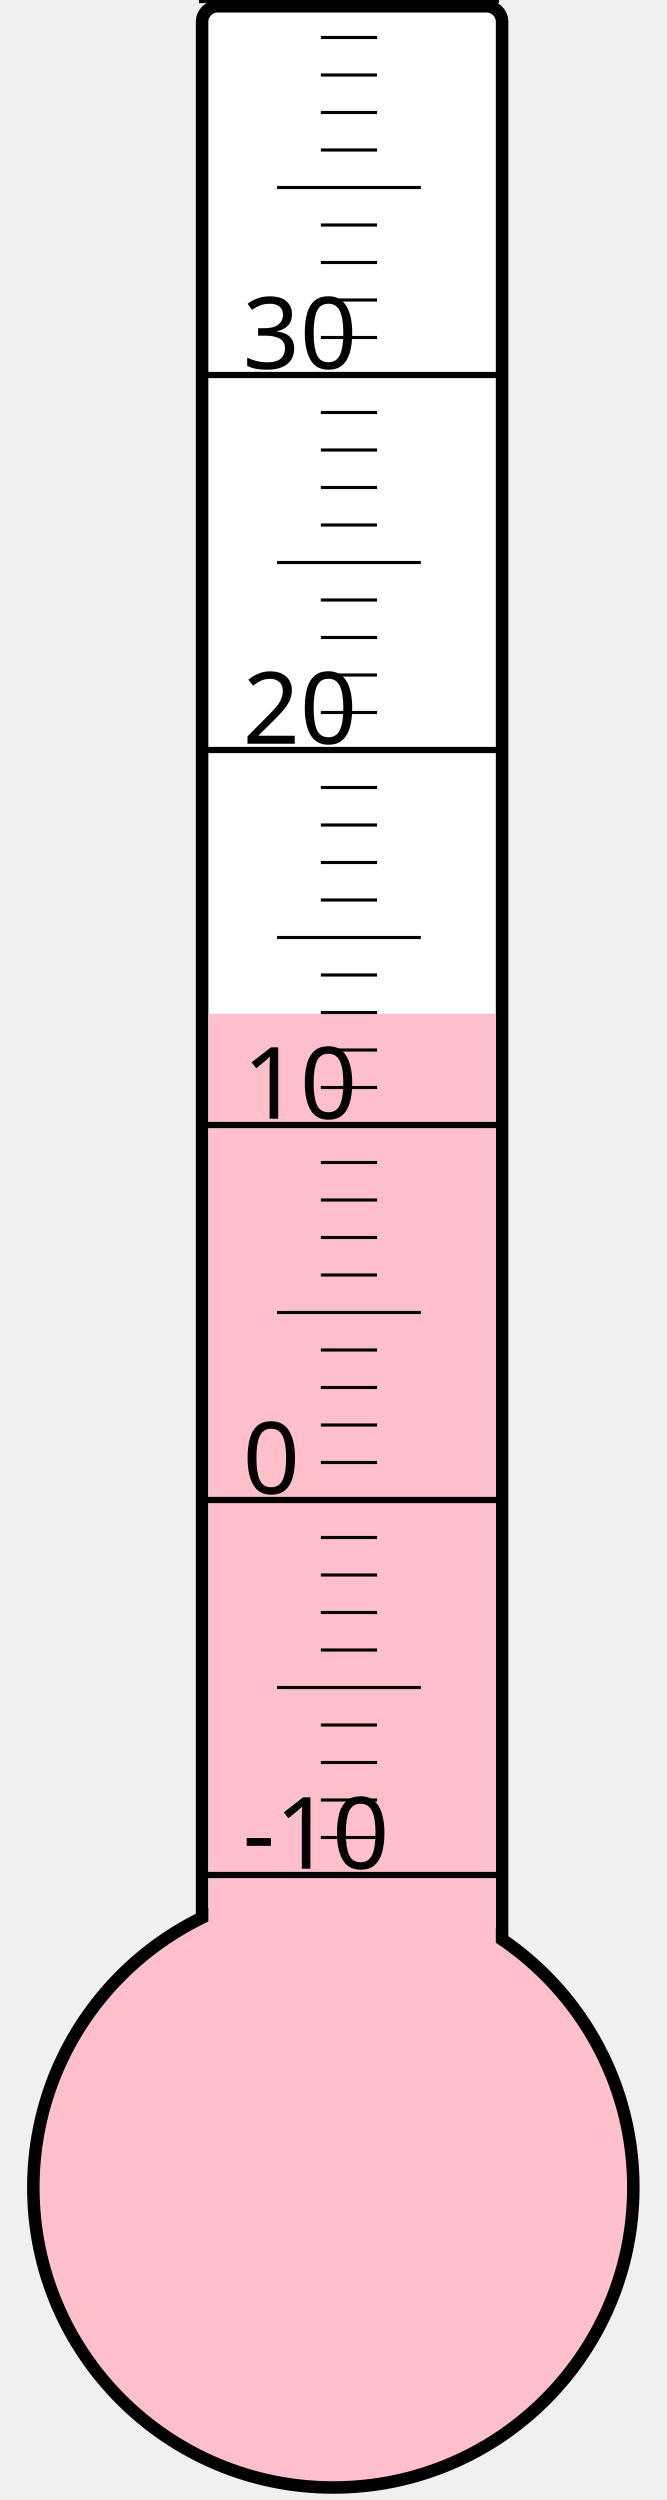
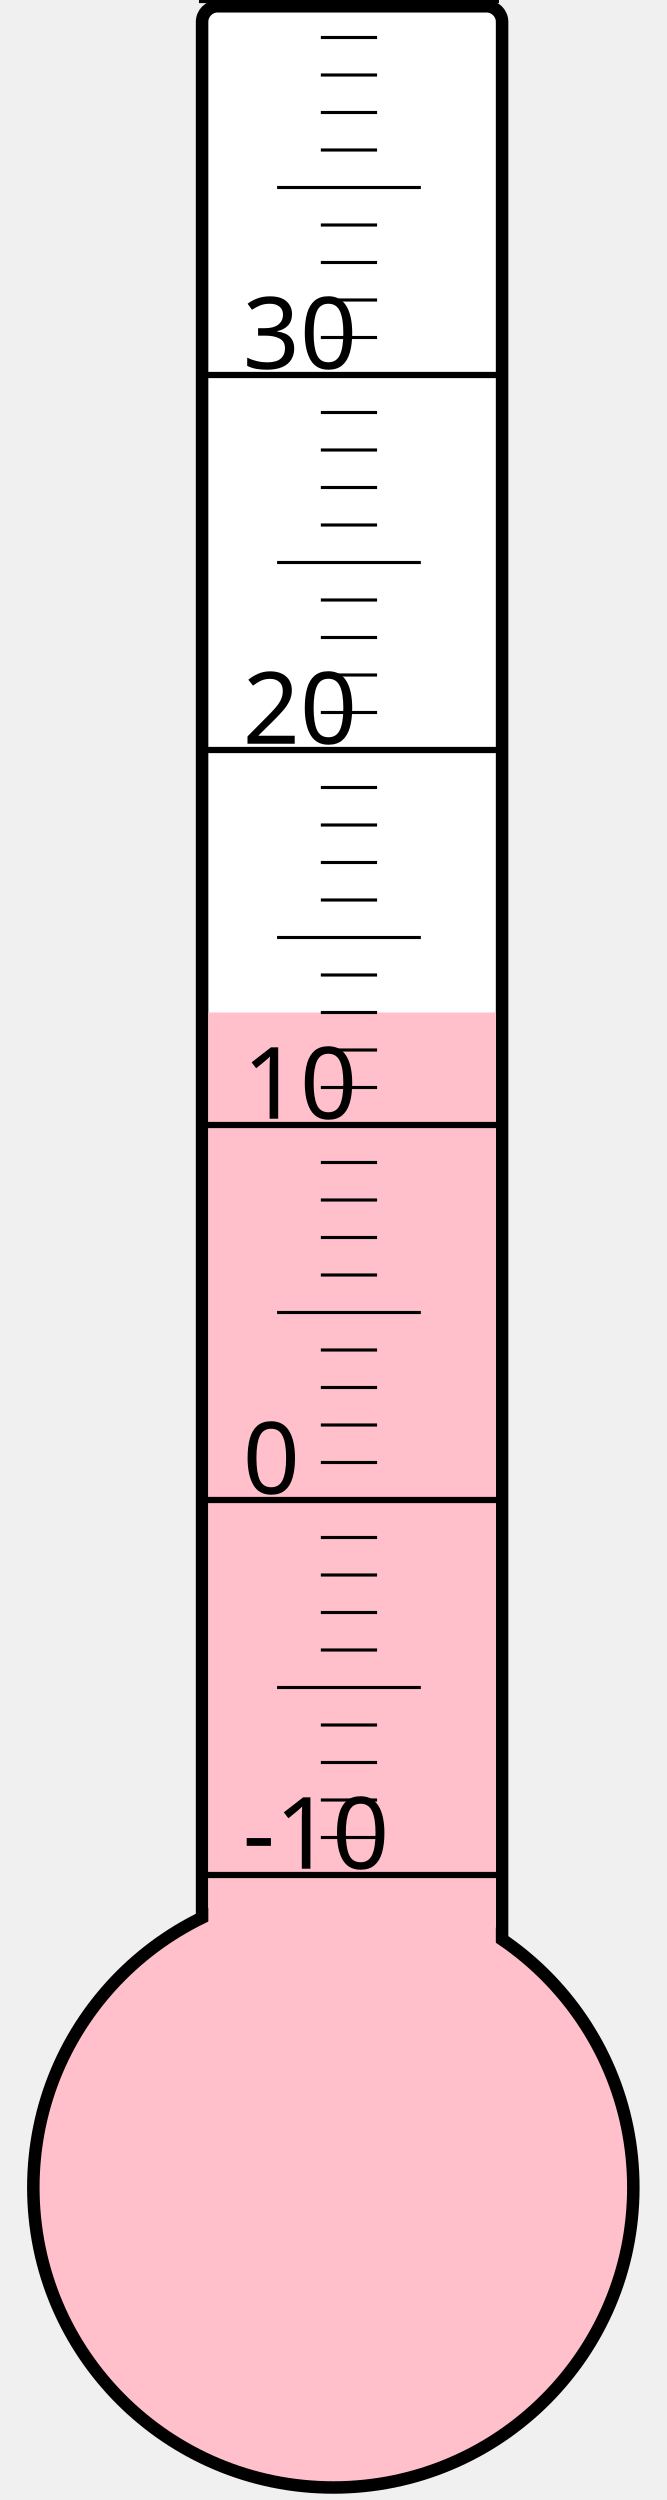
<svg xmlns="http://www.w3.org/2000/svg" width="40px" height="150px" viewBox="0 0 200 800">
  <rect width="200" height="800" x="0" y="0" style="fill: #ffffeb; fill-opacity: 0;" />
  <rect width="96" height="680" x="58" y="2" rx="5" ry="5" style="fill: white; fill-opacity: 1; stroke: black; stroke-width: 4;" />
  <circle cx="100" cy="700" r="96" style="fill: pink; stroke: black; stroke-width: 4;" />
-   <rect width="92" height="375.625" x="60" y="324.375" style="fill: pink; fill-opacity: 1; stroke-width: 0;" />
+   <rect width="92" height="376.0" x="60" y="324.0" style="fill: pink; fill-opacity: 1; stroke-width: 0;" />
  <text x="71" y="598" style="font-family: sans-serif; font-size: 24pt;">-10</text>
  <text x="71" y="478" style="font-family: sans-serif; font-size: 24pt;">0</text>
  <text x="71" y="358" style="font-family: sans-serif; font-size: 24pt;">10</text>
  <text x="71" y="238" style="font-family: sans-serif; font-size: 24pt;">20</text>
  <text x="71" y="118" style="font-family: sans-serif; font-size: 24pt;">30</text>
  <g style="stroke: black;">
    <line x1="57" y1="600" x2="153" y2="600" style="stroke-width: 2;" />
    <line x1="96" y1="588" x2="114" y2="588" style="stroke-width: 1;" />
    <line x1="96" y1="576" x2="114" y2="576" style="stroke-width: 1;" />
    <line x1="96" y1="564" x2="114" y2="564" style="stroke-width: 1;" />
    <line x1="96" y1="552" x2="114" y2="552" style="stroke-width: 1;" />
    <line x1="82" y1="540" x2="128" y2="540" style="stroke-width: 1;" />
    <line x1="96" y1="528" x2="114" y2="528" style="stroke-width: 1;" />
    <line x1="96" y1="516" x2="114" y2="516" style="stroke-width: 1;" />
    <line x1="96" y1="504" x2="114" y2="504" style="stroke-width: 1;" />
    <line x1="96" y1="492" x2="114" y2="492" style="stroke-width: 1;" />
    <line x1="57" y1="480" x2="153" y2="480" style="stroke-width: 2;" />
    <line x1="96" y1="468" x2="114" y2="468" style="stroke-width: 1;" />
    <line x1="96" y1="456" x2="114" y2="456" style="stroke-width: 1;" />
    <line x1="96" y1="444" x2="114" y2="444" style="stroke-width: 1;" />
    <line x1="96" y1="432" x2="114" y2="432" style="stroke-width: 1;" />
    <line x1="82" y1="420" x2="128" y2="420" style="stroke-width: 1;" />
    <line x1="96" y1="408" x2="114" y2="408" style="stroke-width: 1;" />
    <line x1="96" y1="396" x2="114" y2="396" style="stroke-width: 1;" />
    <line x1="96" y1="384" x2="114" y2="384" style="stroke-width: 1;" />
    <line x1="96" y1="372" x2="114" y2="372" style="stroke-width: 1;" />
    <line x1="57" y1="360" x2="153" y2="360" style="stroke-width: 2;" />
    <line x1="96" y1="348" x2="114" y2="348" style="stroke-width: 1;" />
    <line x1="96" y1="336" x2="114" y2="336" style="stroke-width: 1;" />
    <line x1="96" y1="324" x2="114" y2="324" style="stroke-width: 1;" />
    <line x1="96" y1="312" x2="114" y2="312" style="stroke-width: 1;" />
    <line x1="82" y1="300" x2="128" y2="300" style="stroke-width: 1;" />
    <line x1="96" y1="288" x2="114" y2="288" style="stroke-width: 1;" />
    <line x1="96" y1="276" x2="114" y2="276" style="stroke-width: 1;" />
    <line x1="96" y1="264" x2="114" y2="264" style="stroke-width: 1;" />
    <line x1="96" y1="252" x2="114" y2="252" style="stroke-width: 1;" />
    <line x1="57" y1="240" x2="153" y2="240" style="stroke-width: 2;" />
    <line x1="96" y1="228" x2="114" y2="228" style="stroke-width: 1;" />
    <line x1="96" y1="216" x2="114" y2="216" style="stroke-width: 1;" />
    <line x1="96" y1="204" x2="114" y2="204" style="stroke-width: 1;" />
    <line x1="96" y1="192" x2="114" y2="192" style="stroke-width: 1;" />
    <line x1="82" y1="180" x2="128" y2="180" style="stroke-width: 1;" />
    <line x1="96" y1="168" x2="114" y2="168" style="stroke-width: 1;" />
    <line x1="96" y1="156" x2="114" y2="156" style="stroke-width: 1;" />
    <line x1="96" y1="144" x2="114" y2="144" style="stroke-width: 1;" />
    <line x1="96" y1="132" x2="114" y2="132" style="stroke-width: 1;" />
    <line x1="57" y1="120" x2="153" y2="120" style="stroke-width: 2;" />
    <line x1="96" y1="108" x2="114" y2="108" style="stroke-width: 1;" />
    <line x1="96" y1="96" x2="114" y2="96" style="stroke-width: 1;" />
    <line x1="96" y1="84" x2="114" y2="84" style="stroke-width: 1;" />
    <line x1="96" y1="72" x2="114" y2="72" style="stroke-width: 1;" />
    <line x1="82" y1="60" x2="128" y2="60" style="stroke-width: 1;" />
    <line x1="96" y1="48" x2="114" y2="48" style="stroke-width: 1;" />
    <line x1="96" y1="36" x2="114" y2="36" style="stroke-width: 1;" />
    <line x1="96" y1="24" x2="114" y2="24" style="stroke-width: 1;" />
    <line x1="96" y1="12" x2="114" y2="12" style="stroke-width: 1;" />
    <line x1="57" y1="0" x2="153" y2="0" style="stroke-width: 2;" />
  </g>
</svg>
